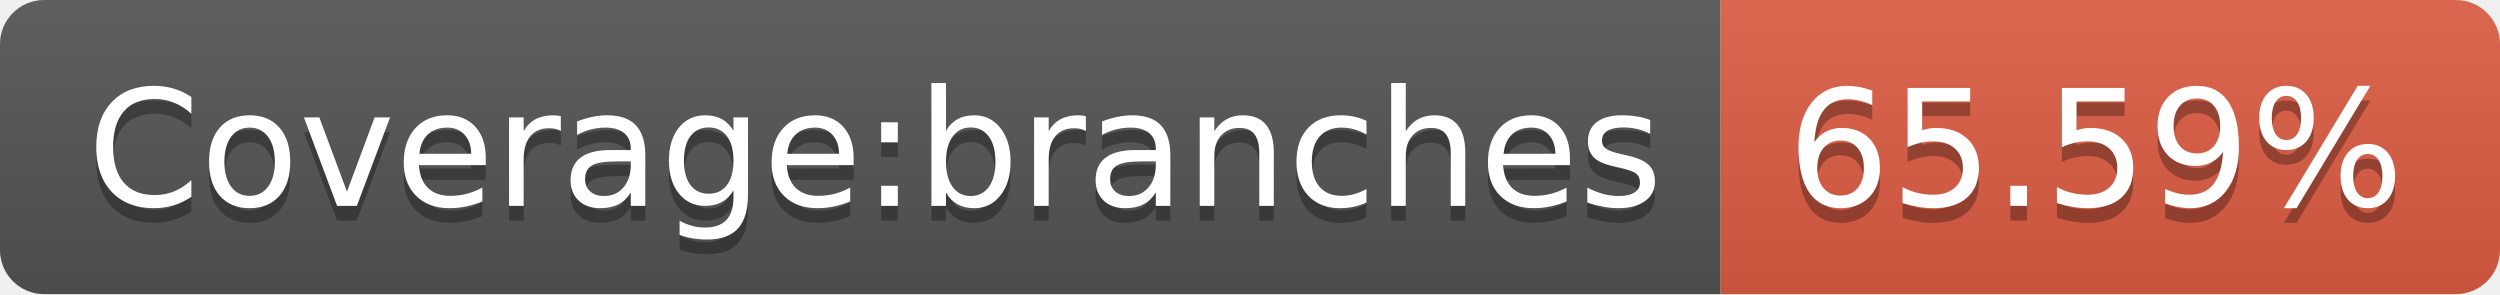
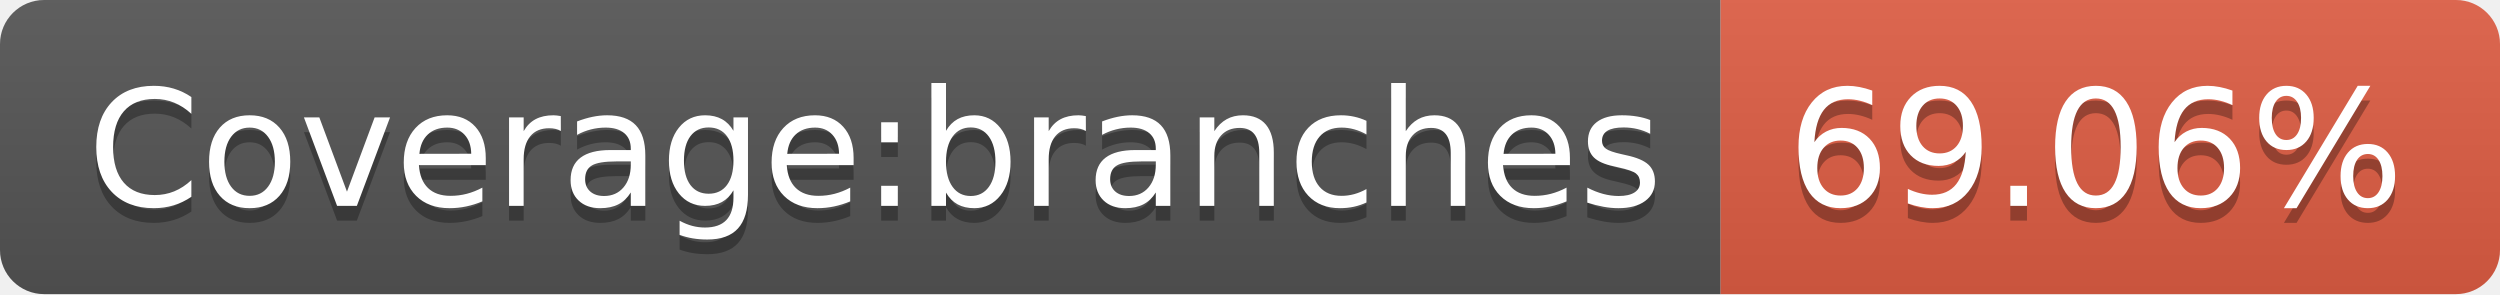
- <svg xmlns="http://www.w3.org/2000/svg" width="170" height="20" role="img" aria-label="Coverage:branches: 65.59%">
+ <svg xmlns="http://www.w3.org/2000/svg" width="170" height="20" role="img" aria-label="Coverage:branches: 69.06%">
  <linearGradient id="s" x2="0" y2="100%">
    <stop offset="0" stop-color="#bbb" stop-opacity=".1" />
    <stop offset="1" stop-opacity=".1" />
  </linearGradient>
  <clipPath id="r">
    <rect width="170" height="20" rx="3" fill="#fff" />
  </clipPath>
  <g clip-path="url(#r)">
    <rect width="117" height="20" fill="#555" />
    <rect x="117" width="53" height="20" fill="#e05d44" />
    <rect width="170" height="20" fill="url(#s)" />
  </g>
  <g fill="#fff" text-anchor="middle" font-family="Verdana,Geneva,DejaVu Sans,sans-serif" text-rendering="geometricPrecision" font-size="110">
    <text aria-hidden="true" x="595" y="150" fill="#010101" fill-opacity=".3" transform="scale(.1)" textLength="1070">Coverage:branches</text>
    <text x="595" y="140" transform="scale(.1)" fill="#fff" textLength="1070">Coverage:branches</text>
-     <text aria-hidden="true" x="1425" y="150" fill="#010101" fill-opacity=".3" transform="scale(.1)" textLength="430">65.59%</text>
-     <text x="1425" y="140" transform="scale(.1)" fill="#fff" textLength="430">65.59%</text>
+     <text aria-hidden="true" x="1425" y="150" fill="#010101" fill-opacity=".3" transform="scale(.1)" textLength="430">69.06%</text>
+     <text x="1425" y="140" transform="scale(.1)" fill="#fff" textLength="430">69.06%</text>
  </g>
</svg>
